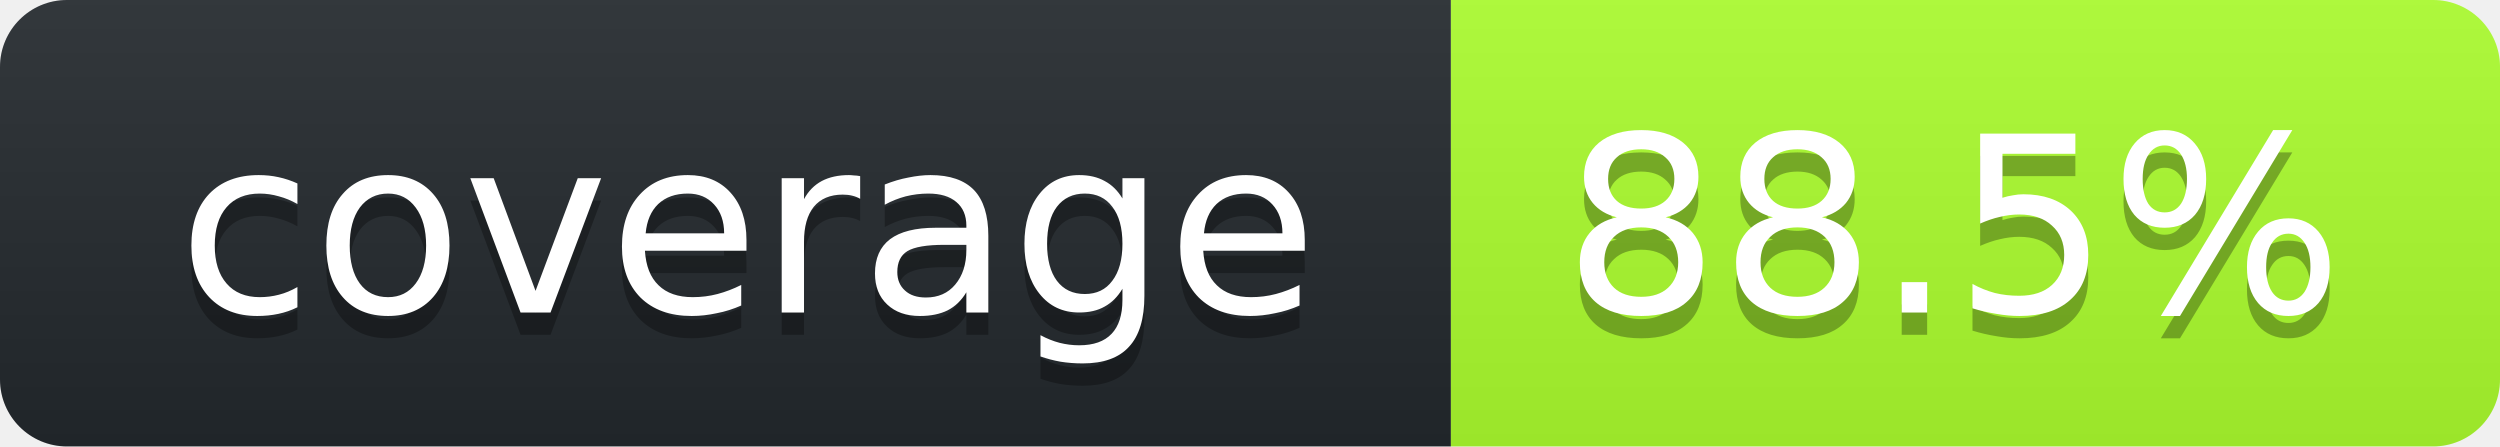
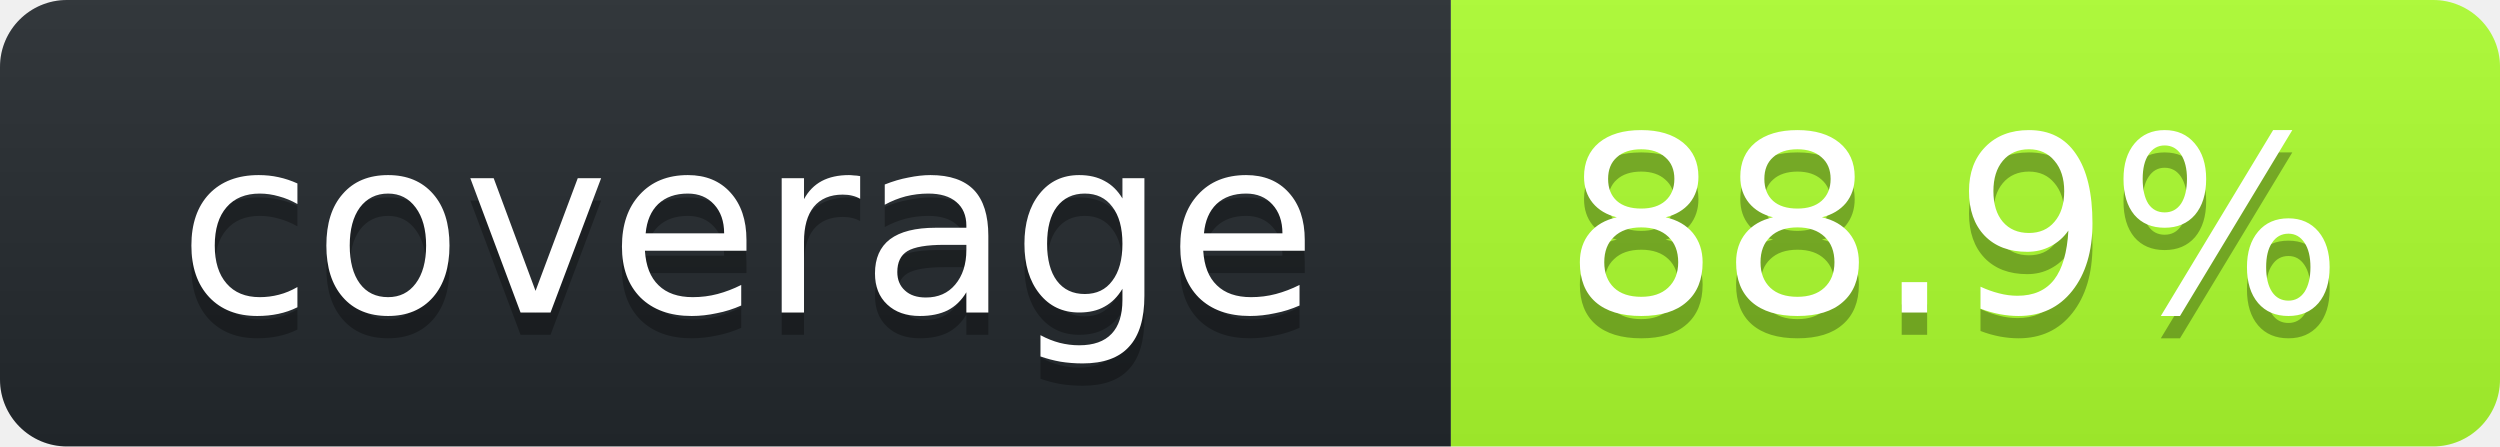
<svg xmlns="http://www.w3.org/2000/svg" width="112" height="20">
  <linearGradient id="smooth" x2="0" y2="100%">
    <stop stop-opacity=".1" offset="0" stop-color="#bbb" />
    <stop offset="1" stop-opacity=".1" />
  </linearGradient>
  <clipPath id="round">
    <rect width="112" rx="3" height="20" fill="#fff" />
  </clipPath>
  <g clip-path="url(#round)">
    <rect width="65" fill="#24292E" height="20" />
    <rect width="47" x="65" fill="#ADFF2F" height="20" />
    <rect width="112" fill="url(#smooth)" height="20" />
  </g>
  <g font-family="DejaVu Sans,Verdana,Geneva,sans-serif" font-size="11" fill="#fff" text-anchor="middle">
    <text y="15" fill="#010101" x="33.5" fill-opacity=".3">coverage</text>
    <text y="14" x="33.5">coverage</text>
-     <text x="87.5" fill-opacity=".3" fill="#010101" y="15">88.5%</text>
-     <text y="14" x="87.5">88.5%</text>
+     <text x="87.5" fill-opacity=".3" fill="#010101" y="15">88.9%</text>
+     <text y="14" x="87.5">88.9%</text>
  </g>
</svg>
